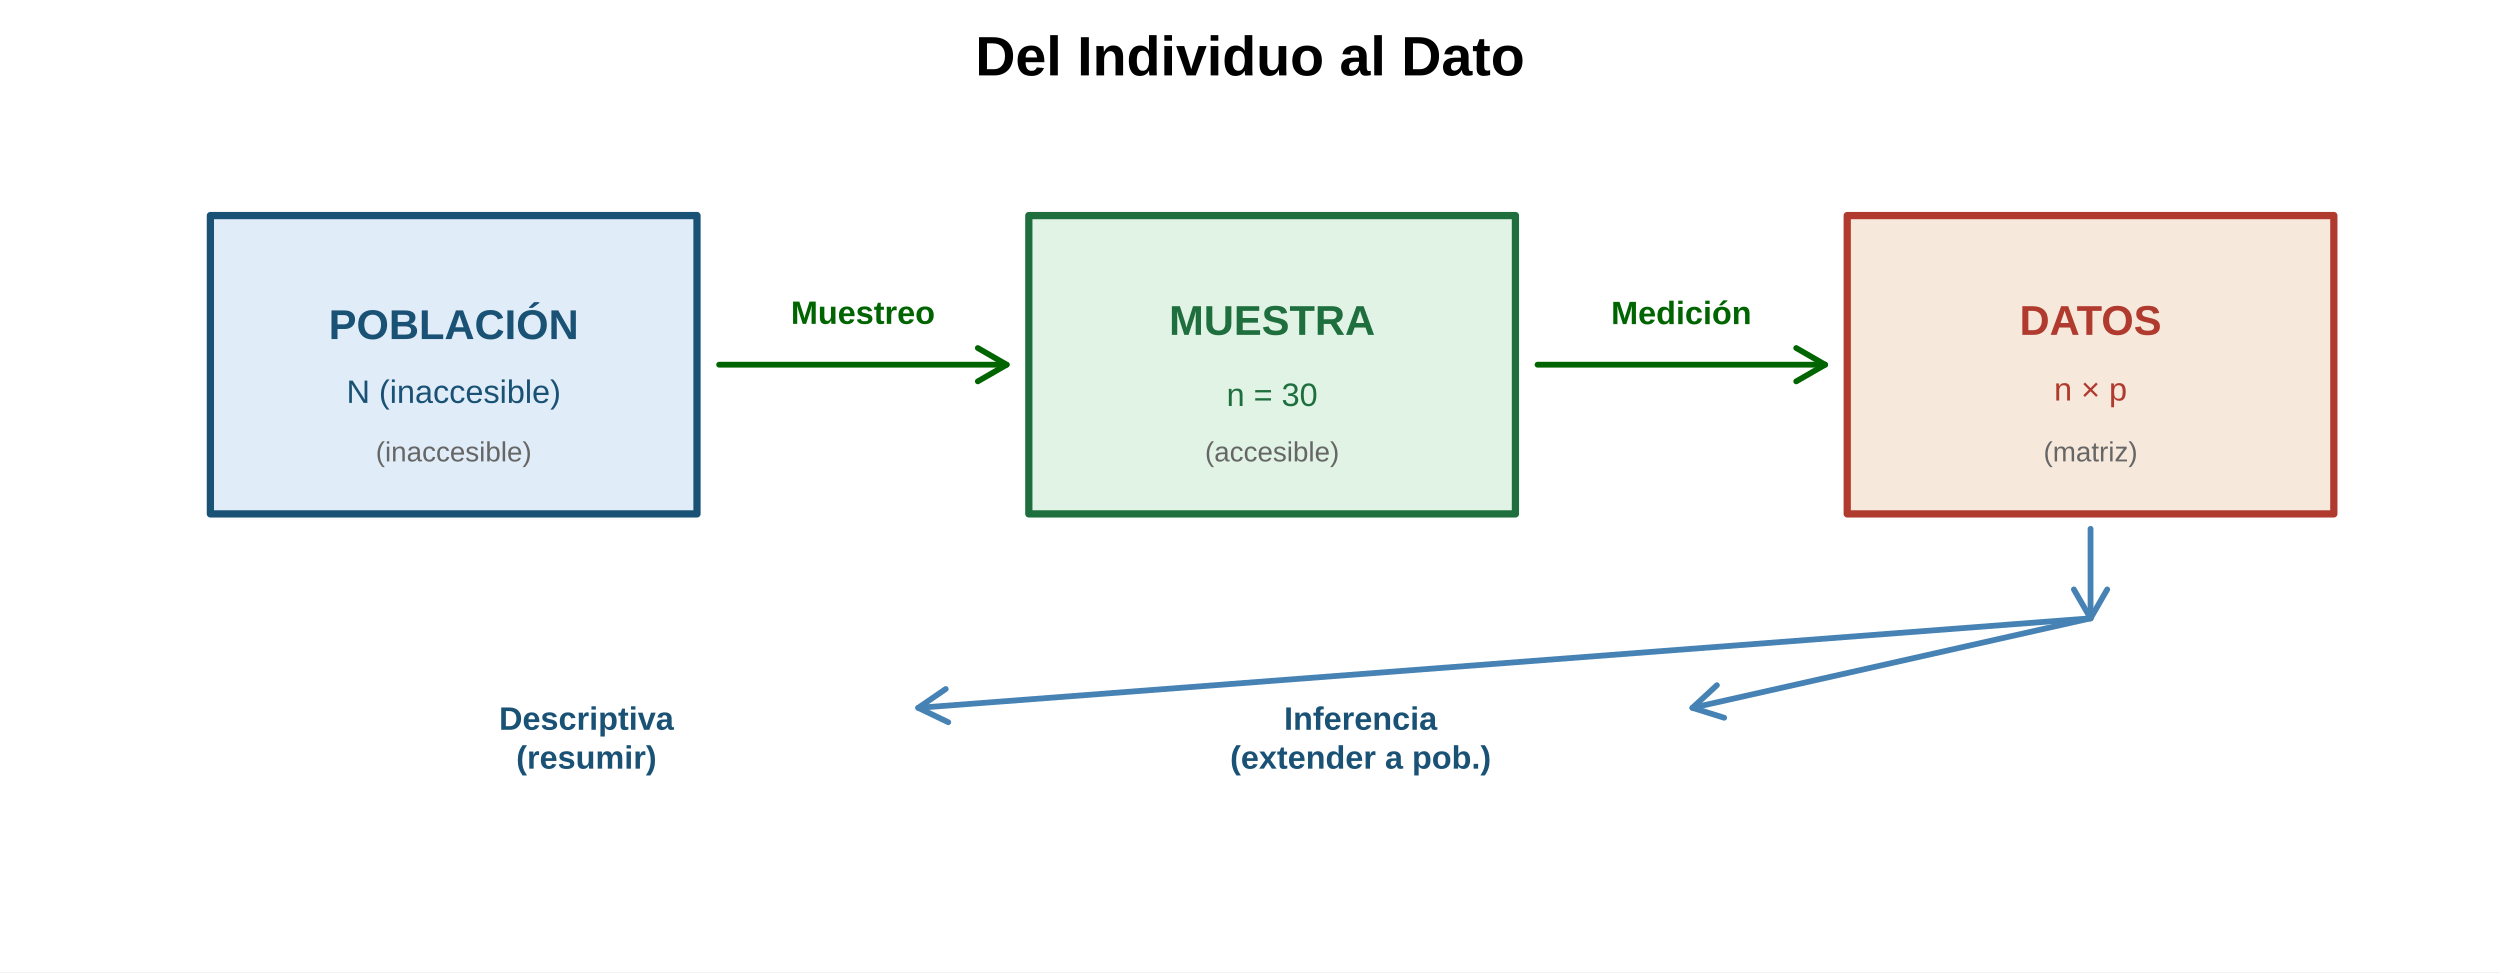
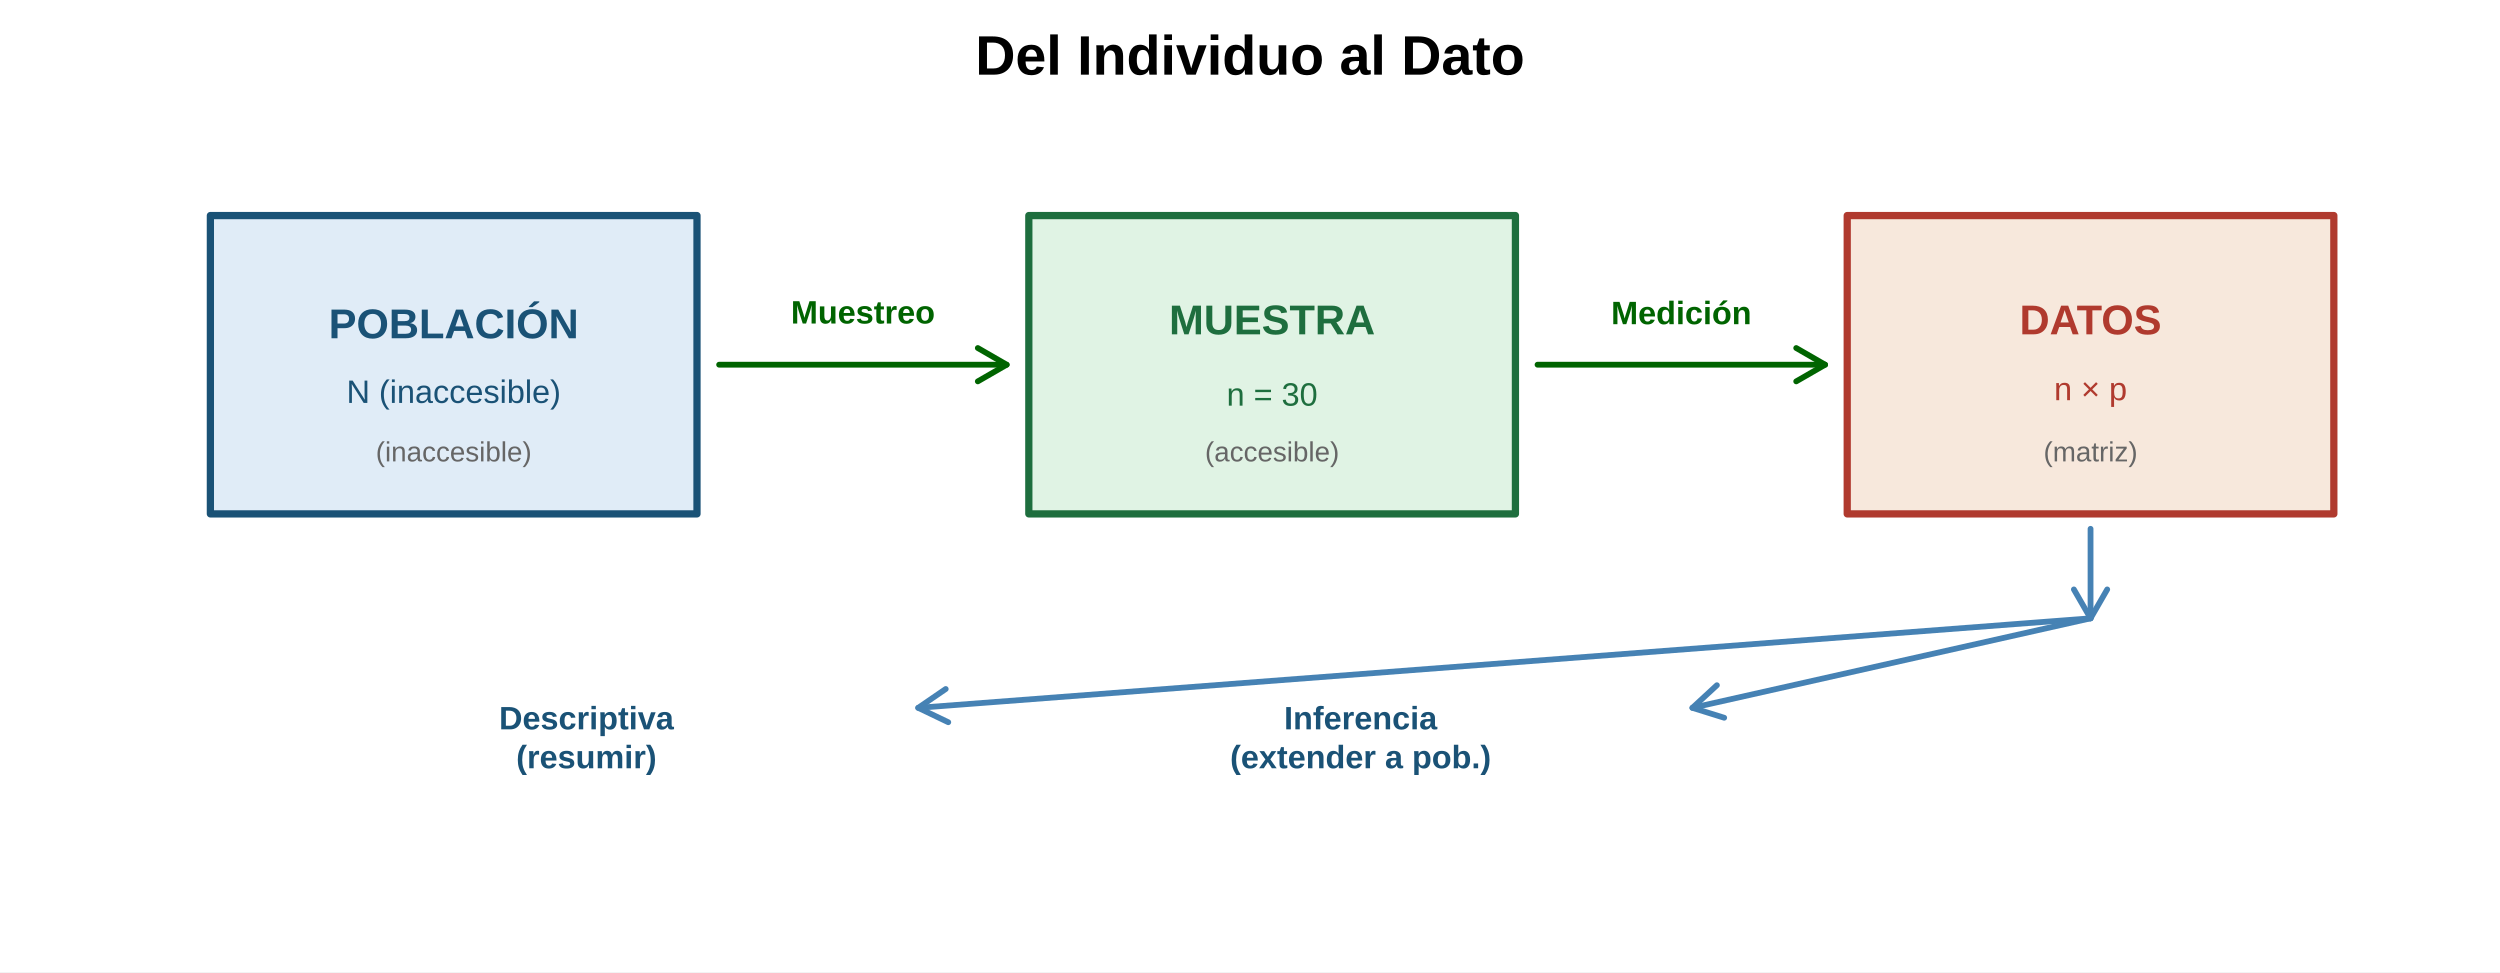
<svg xmlns="http://www.w3.org/2000/svg" width="648.00pt" height="252.00pt" viewBox="0 0 648.00 252.00">
  <g class="svglite">
    <defs>
      <style type="text/css">
    .svglite line, .svglite polyline, .svglite polygon, .svglite path, .svglite rect, .svglite circle {
      fill: none;
      stroke: #000000;
      stroke-linecap: round;
      stroke-linejoin: round;
      stroke-miterlimit: 10.00;
    }
    .svglite text {
      white-space: pre;
    }
    .svglite g.glyphgroup path {
      fill: inherit;
      stroke: none;
    }
  </style>
    </defs>
    <rect width="100%" height="100%" style="stroke: none; fill: #FFFFFF;" />
    <defs>
      <clipPath id="cpMC4wMHw2NDguMDB8MC4wMHwyNTIuMDA=">
        <rect x="0.00" y="0.00" width="648.00" height="252.00" />
      </clipPath>
    </defs>
    <g clip-path="url(#cpMC4wMHw2NDguMDB8MC4wMHwyNTIuMDA=)">
-       <text x="324.00" y="19.55" text-anchor="middle" style="font-size: 14.40px; font-weight: bold; font-family: &quot;Arial&quot;;" textLength="142.36px" lengthAdjust="spacingAndGlyphs">Del Individuo al Dato</text>
+       <text x="324.00" y="19.35" text-anchor="middle" style="font-size: 14.40px; font-weight: bold; font-family: &quot;Liberation Sans&quot;;" textLength="142.36px" lengthAdjust="spacingAndGlyphs">Del Individuo al Dato</text>
    </g>
    <defs>
      <clipPath id="cpMTQuNDB8NjMzLjYwfDI4LjgwfDIzNy42MA==">
        <rect x="14.40" y="28.80" width="619.20" height="208.80" />
      </clipPath>
    </defs>
    <g clip-path="url(#cpMTQuNDB8NjMzLjYwfDI4LjgwfDIzNy42MA==)">
      <rect x="54.53" y="55.87" width="126.13" height="77.33" style="stroke-width: 1.88; stroke: #1A5276; fill: #3380CC; fill-opacity: 0.15;" />
-       <text x="117.60" y="87.88" text-anchor="middle" style="font-size: 10.80px; font-weight: bold;fill: #1A5276; font-family: &quot;Arial&quot;;" textLength="64.77px" lengthAdjust="spacingAndGlyphs">POBLACIÓN</text>
-       <text x="117.60" y="104.44" text-anchor="middle" style="font-size: 8.40px;fill: #1A5276; font-family: &quot;Arial&quot;;" textLength="55.53px" lengthAdjust="spacingAndGlyphs">N (inaccesible)</text>
-       <text x="117.60" y="119.59" text-anchor="middle" style="font-size: 7.20px;fill: #666666; font-family: &quot;Arial&quot;;" textLength="40.34px" lengthAdjust="spacingAndGlyphs">(inaccesible)</text>
+       <text x="117.60" y="87.67" text-anchor="middle" style="font-size: 10.80px; font-weight: bold;fill: #1A5276; font-family: &quot;Liberation Sans&quot;;" textLength="64.77px" lengthAdjust="spacingAndGlyphs">POBLACIÓN</text>
+       <text x="117.60" y="104.44" text-anchor="middle" style="font-size: 8.40px;fill: #1A5276; font-family: &quot;Liberation Sans&quot;;" textLength="55.53px" lengthAdjust="spacingAndGlyphs">N (inaccesible)</text>
+       <text x="117.60" y="119.59" text-anchor="middle" style="font-size: 7.20px;fill: #666666; font-family: &quot;Liberation Sans&quot;;" textLength="40.34px" lengthAdjust="spacingAndGlyphs">(inaccesible)</text>
      <line x1="186.40" y1="94.53" x2="260.93" y2="94.53" style="stroke-width: 1.50; stroke: #006400;" />
      <polyline points="253.45,98.85 260.93,94.53 253.45,90.21 " style="stroke-width: 1.50; stroke: #006400;" />
-       <text x="223.67" y="83.95" text-anchor="middle" style="font-size: 8.40px; font-weight: bold;fill: #006400; font-family: &quot;Arial&quot;;" textLength="37.31px" lengthAdjust="spacingAndGlyphs">Muestreo</text>
+       <text x="223.67" y="83.85" text-anchor="middle" style="font-size: 8.40px; font-weight: bold;fill: #006400; font-family: &quot;Liberation Sans&quot;;" textLength="37.31px" lengthAdjust="spacingAndGlyphs">Muestreo</text>
      <rect x="266.67" y="55.87" width="126.13" height="77.33" style="stroke-width: 1.88; stroke: #1E6E3E; fill: #33B34D; fill-opacity: 0.15;" />
-       <text x="329.73" y="86.79" text-anchor="middle" style="font-size: 10.80px; font-weight: bold;fill: #1E6E3E; font-family: &quot;Arial&quot;;" textLength="53.39px" lengthAdjust="spacingAndGlyphs">MUESTRA</text>
-       <text x="329.73" y="105.23" text-anchor="middle" style="font-size: 8.40px;fill: #1E6E3E; font-family: &quot;Arial&quot;;" textLength="23.58px" lengthAdjust="spacingAndGlyphs">n = 30</text>
-       <text x="329.73" y="119.59" text-anchor="middle" style="font-size: 7.20px;fill: #666666; font-family: &quot;Arial&quot;;" textLength="34.75px" lengthAdjust="spacingAndGlyphs">(accesible)</text>
+       <text x="329.73" y="86.65" text-anchor="middle" style="font-size: 10.80px; font-weight: bold;fill: #1E6E3E; font-family: &quot;Liberation Sans&quot;;" textLength="53.39px" lengthAdjust="spacingAndGlyphs">MUESTRA</text>
+       <text x="329.73" y="105.15" text-anchor="middle" style="font-size: 8.40px;fill: #1E6E3E; font-family: &quot;Liberation Sans&quot;;" textLength="23.58px" lengthAdjust="spacingAndGlyphs">n = 30</text>
+       <text x="329.73" y="119.59" text-anchor="middle" style="font-size: 7.20px;fill: #666666; font-family: &quot;Liberation Sans&quot;;" textLength="34.75px" lengthAdjust="spacingAndGlyphs">(accesible)</text>
      <line x1="398.53" y1="94.53" x2="473.07" y2="94.53" style="stroke-width: 1.50; stroke: #006400;" />
      <polyline points="465.58,98.85 473.07,94.53 465.58,90.21 " style="stroke-width: 1.50; stroke: #006400;" />
-       <text x="435.80" y="84.02" text-anchor="middle" style="font-size: 8.40px; font-weight: bold;fill: #006400; font-family: &quot;Arial&quot;;" textLength="36.36px" lengthAdjust="spacingAndGlyphs">Medición</text>
+       <text x="435.80" y="84.03" text-anchor="middle" style="font-size: 8.40px; font-weight: bold;fill: #006400; font-family: &quot;Liberation Sans&quot;;" textLength="36.36px" lengthAdjust="spacingAndGlyphs">Medición</text>
      <rect x="478.80" y="55.87" width="126.13" height="77.33" style="stroke-width: 1.88; stroke: #B03A2E; fill: #CC661A; fill-opacity: 0.15;" />
-       <text x="541.87" y="86.79" text-anchor="middle" style="font-size: 10.80px; font-weight: bold;fill: #B03A2E; font-family: &quot;Arial&quot;;" textLength="36.80px" lengthAdjust="spacingAndGlyphs">DATOS</text>
-       <text x="541.87" y="103.81" text-anchor="middle" style="font-size: 8.40px;fill: #B03A2E; font-family: &quot;Arial&quot;;" textLength="18.91px" lengthAdjust="spacingAndGlyphs">n × p</text>
-       <text x="541.87" y="119.59" text-anchor="middle" style="font-size: 7.20px;fill: #666666; font-family: &quot;Arial&quot;;" textLength="24.34px" lengthAdjust="spacingAndGlyphs">(matriz)</text>
+       <text x="541.87" y="86.65" text-anchor="middle" style="font-size: 10.80px; font-weight: bold;fill: #B03A2E; font-family: &quot;Liberation Sans&quot;;" textLength="36.80px" lengthAdjust="spacingAndGlyphs">DATOS</text>
+       <text x="541.87" y="103.73" text-anchor="middle" style="font-size: 8.40px;fill: #B03A2E; font-family: &quot;Liberation Sans&quot;;" textLength="18.91px" lengthAdjust="spacingAndGlyphs">n × p</text>
+       <text x="541.87" y="119.59" text-anchor="middle" style="font-size: 7.20px;fill: #666666; font-family: &quot;Liberation Sans&quot;;" textLength="24.34px" lengthAdjust="spacingAndGlyphs">(matriz)</text>
      <line x1="541.87" y1="137.07" x2="541.87" y2="160.27" style="stroke-width: 1.50; stroke: #4682B4;" />
      <polyline points="537.55,152.78 541.87,160.27 546.19,152.78 " style="stroke-width: 1.50; stroke: #4682B4;" />
      <line x1="541.87" y1="160.27" x2="238.00" y2="183.47" style="stroke-width: 1.50; stroke: #4682B4;" />
      <polyline points="245.13,178.59 238.00,183.47 245.79,187.20 " style="stroke-width: 1.50; stroke: #4682B4;" />
      <line x1="541.87" y1="160.27" x2="438.67" y2="183.47" style="stroke-width: 1.50; stroke: #4682B4;" />
      <polyline points="445.02,177.61 438.67,183.47 446.91,186.04 " style="stroke-width: 1.50; stroke: #4682B4;" />
-       <text x="152.00" y="189.16" text-anchor="middle" style="font-size: 8.40px; font-weight: bold;fill: #1A5276; font-family: &quot;Arial&quot;;" textLength="45.27px" lengthAdjust="spacingAndGlyphs">Descriptiva</text>
-       <text x="152.00" y="199.24" text-anchor="middle" style="font-size: 8.40px; font-weight: bold;fill: #1A5276; font-family: &quot;Arial&quot;;" textLength="36.38px" lengthAdjust="spacingAndGlyphs">(resumir)</text>
-       <text x="352.67" y="189.16" text-anchor="middle" style="font-size: 8.40px; font-weight: bold;fill: #1A5276; font-family: &quot;Arial&quot;;" textLength="39.66px" lengthAdjust="spacingAndGlyphs">Inferencia</text>
-       <text x="352.67" y="199.24" text-anchor="middle" style="font-size: 8.40px; font-weight: bold;fill: #1A5276; font-family: &quot;Arial&quot;;" textLength="67.62px" lengthAdjust="spacingAndGlyphs">(extender a pob.)</text>
+       <text x="152.00" y="189.05" text-anchor="middle" style="font-size: 8.40px; font-weight: bold;fill: #1A5276; font-family: &quot;Liberation Sans&quot;;" textLength="45.27px" lengthAdjust="spacingAndGlyphs">Descriptiva</text>
+       <text x="152.00" y="199.13" text-anchor="middle" style="font-size: 8.40px; font-weight: bold;fill: #1A5276; font-family: &quot;Liberation Sans&quot;;" textLength="36.38px" lengthAdjust="spacingAndGlyphs">(resumir)</text>
+       <text x="352.67" y="189.05" text-anchor="middle" style="font-size: 8.40px; font-weight: bold;fill: #1A5276; font-family: &quot;Liberation Sans&quot;;" textLength="39.66px" lengthAdjust="spacingAndGlyphs">Inferencia</text>
+       <text x="352.67" y="199.13" text-anchor="middle" style="font-size: 8.40px; font-weight: bold;fill: #1A5276; font-family: &quot;Liberation Sans&quot;;" textLength="67.62px" lengthAdjust="spacingAndGlyphs">(extender a pob.)</text>
    </g>
  </g>
</svg>
